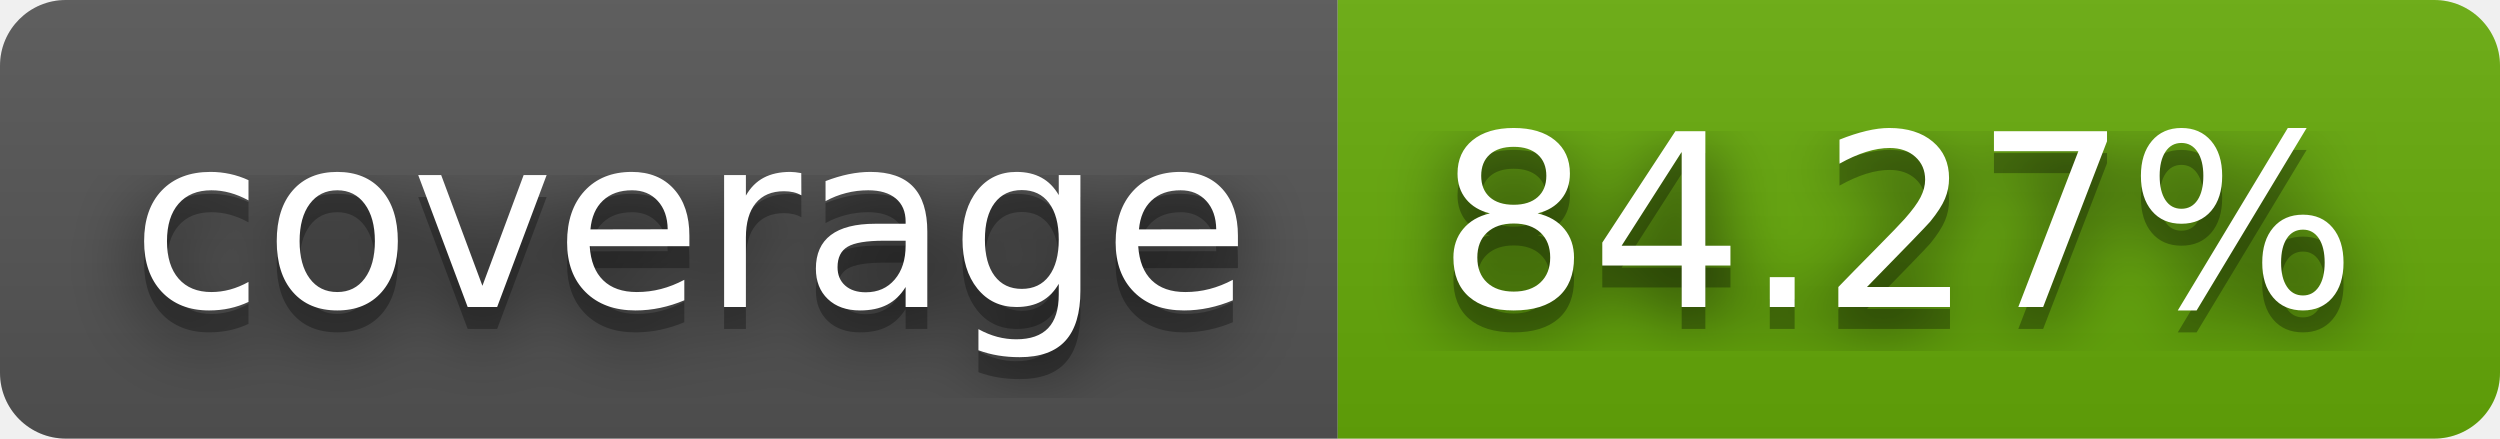
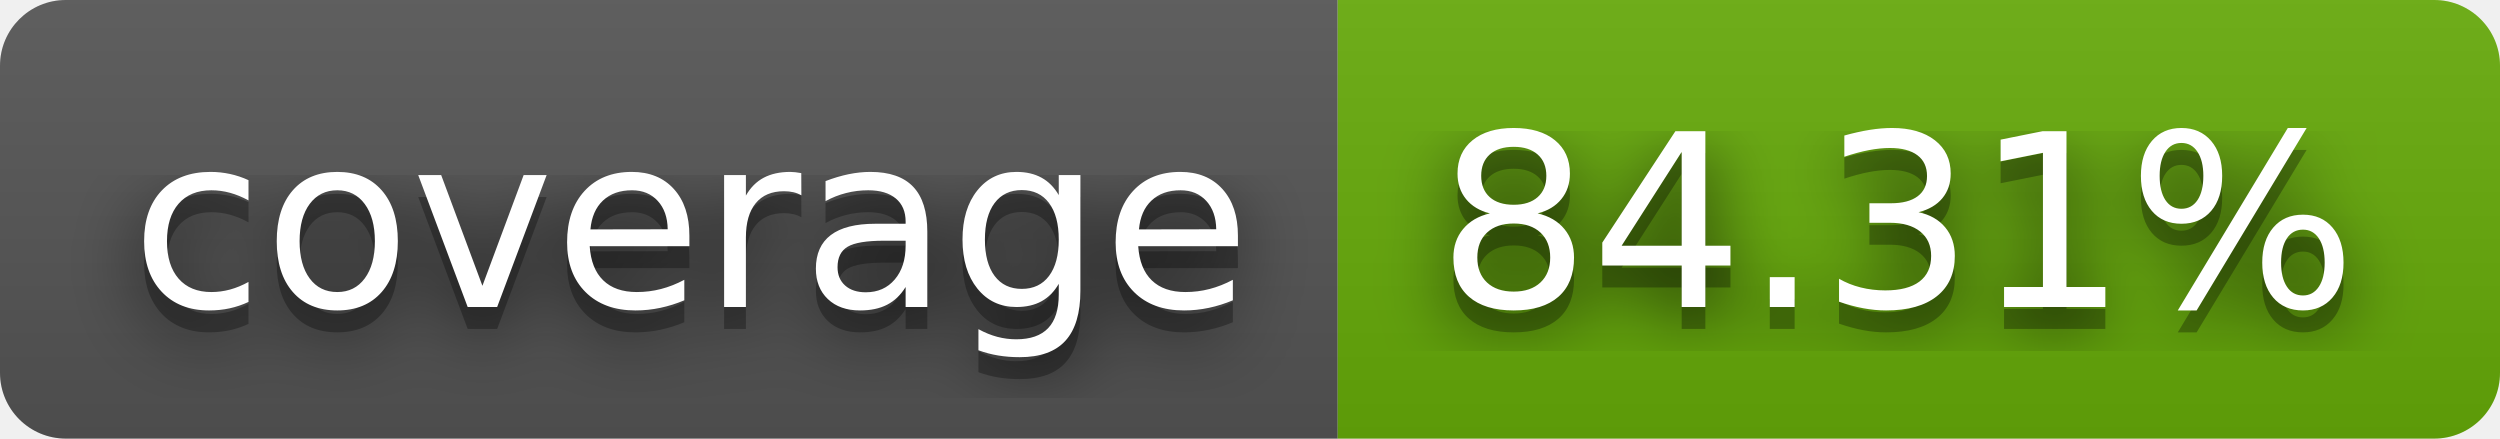
- <svg xmlns="http://www.w3.org/2000/svg" width="114" height="20" role="img" aria-label="coverage: 84.27%">
+ <svg xmlns="http://www.w3.org/2000/svg" width="114" height="20" role="img" aria-label="coverage: 84.31%">
  <filter id="blur">
    <feGaussianBlur stdDeviation="16" />
  </filter>
  <linearGradient id="s" x2="0" y2="100%">
    <stop offset="0" stop-color="#bbb" stop-opacity=".1" />
    <stop offset="1" stop-opacity=".1" />
  </linearGradient>
  <clipPath id="r">
    <rect width="114" height="20" rx="3" />
  </clipPath>
  <g clip-path="url(#r)">
    <rect width="61" height="20" fill="#555" />
    <rect x="61" width="53" height="20" fill="#67ac09" />
    <rect width="114" height="20" fill="url(#s)" />
  </g>
  <g fill="#fff" text-anchor="middle" font-family="Verdana,Geneva,DejaVu Sans,sans-serif" text-rendering="geometricPrecision" font-size="110">
    <g transform="scale(.1)">
      <g aria-hidden="true" fill="#010101">
        <text x="315" y="150" fill-opacity=".8" filter="url(#blur)" textLength="510">coverage</text>
        <text x="315" y="150" fill-opacity=".3" textLength="510">coverage</text>
      </g>
      <text x="315" y="140" textLength="510">coverage</text>
    </g>
    <g transform="scale(.1)">
      <g aria-hidden="true" fill="#010101">
-         <text x="865" y="150" fill-opacity=".8" filter="url(#blur)" textLength="430">84.27%</text>
-         <text x="865" y="150" fill-opacity=".3" textLength="430">84.27%</text>
+         <text x="865" y="150" fill-opacity=".8" filter="url(#blur)" textLength="430">84.31%</text>
+         <text x="865" y="150" fill-opacity=".3" textLength="430">84.31%</text>
      </g>
-       <text x="865" y="140" textLength="430">84.27%</text>
+       <text x="865" y="140" textLength="430">84.31%</text>
    </g>
  </g>
</svg>
